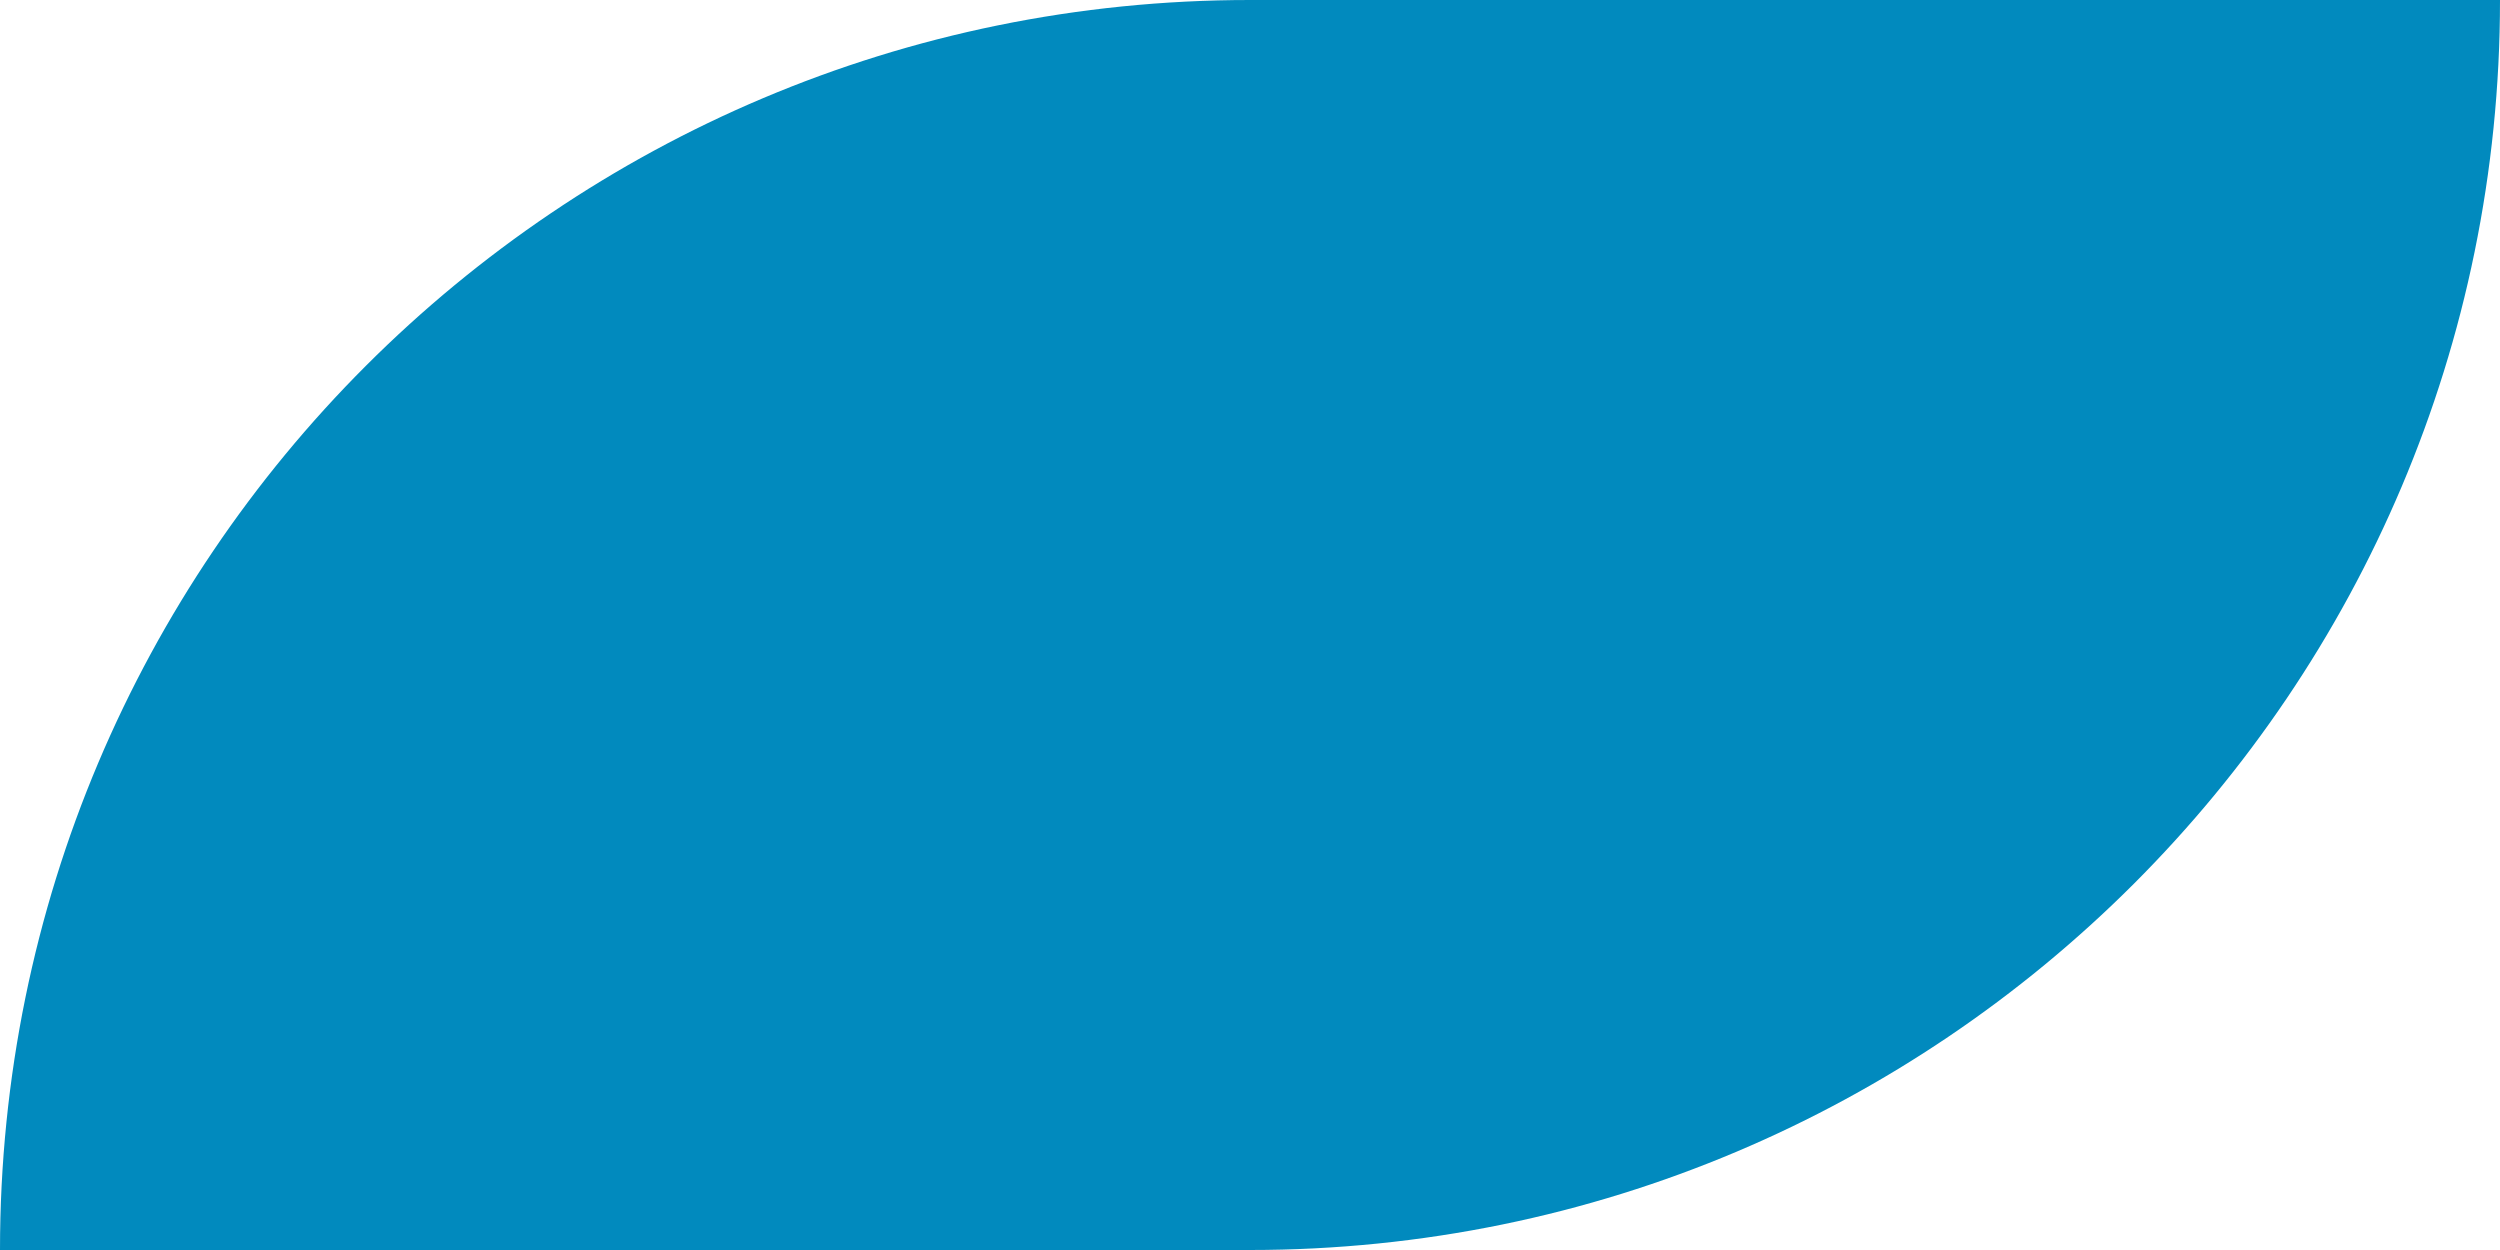
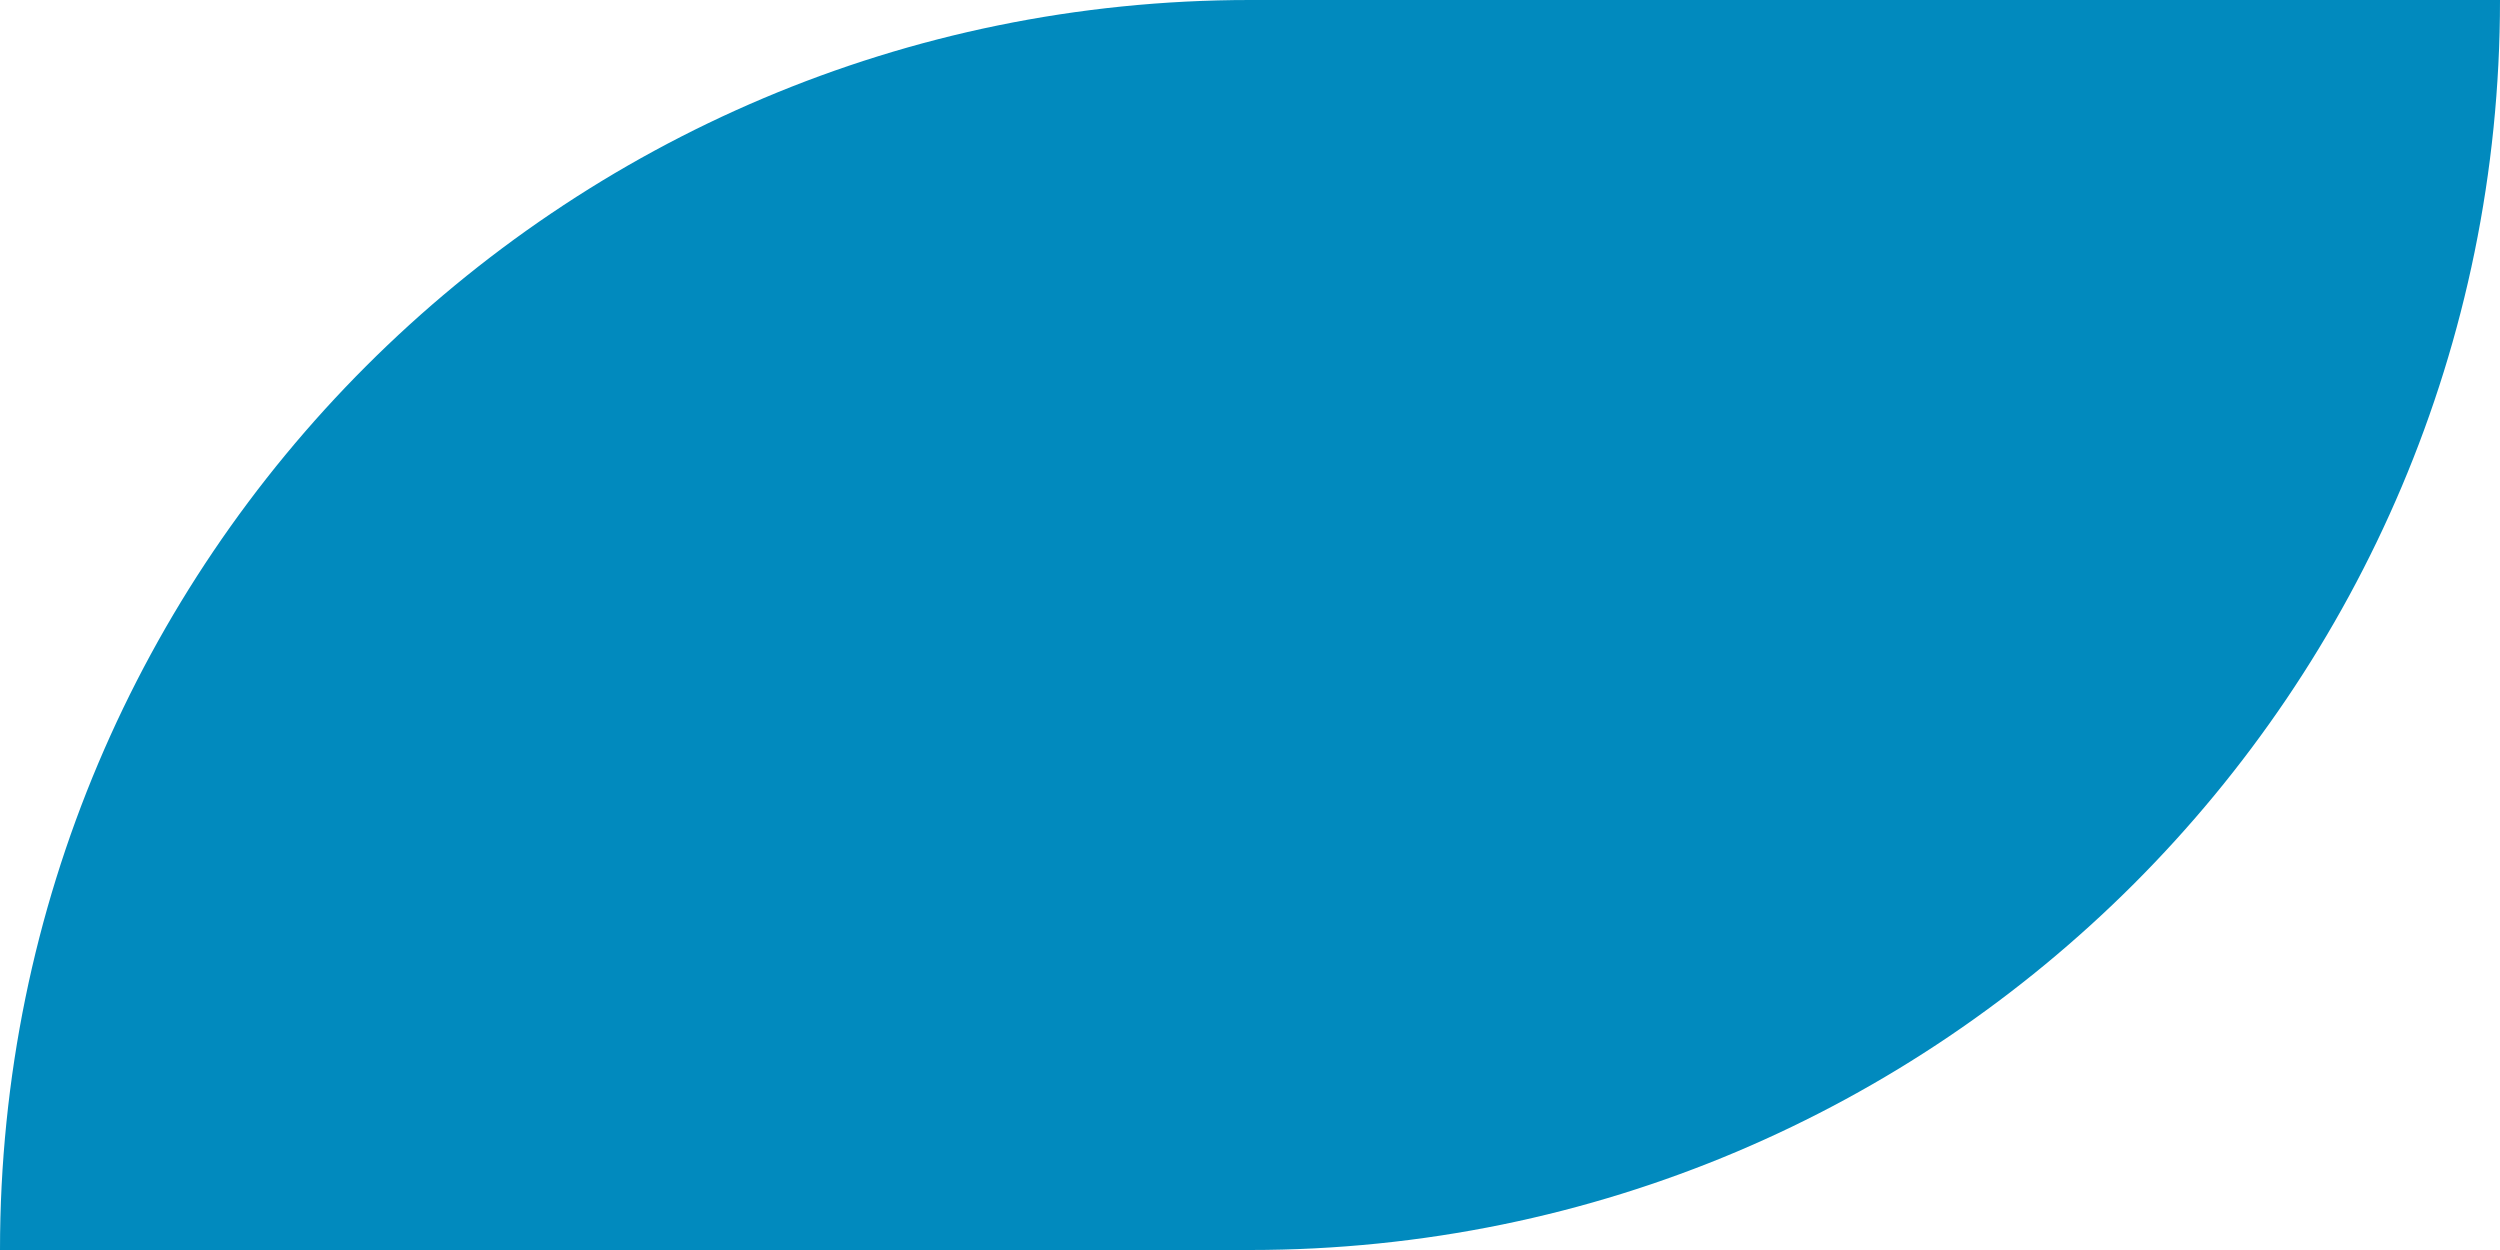
<svg xmlns="http://www.w3.org/2000/svg" width="28" height="14" viewBox="0 0 28 14" fill="none">
-   <defs />
-   <path id="Rectangle 7" d="M28 0L14 0C6.26 0 0 6.26 0 14L14 14C21.73 14 28 7.73 28 0Z" fill="#018ABE" fill-opacity="1" fill-rule="evenodd" />
+   <path d="M28 0H14C6.268 0 0 6.268 0 14H14C21.732 14 28 7.732 28 0Z" fill="#018ABE" />
</svg>
